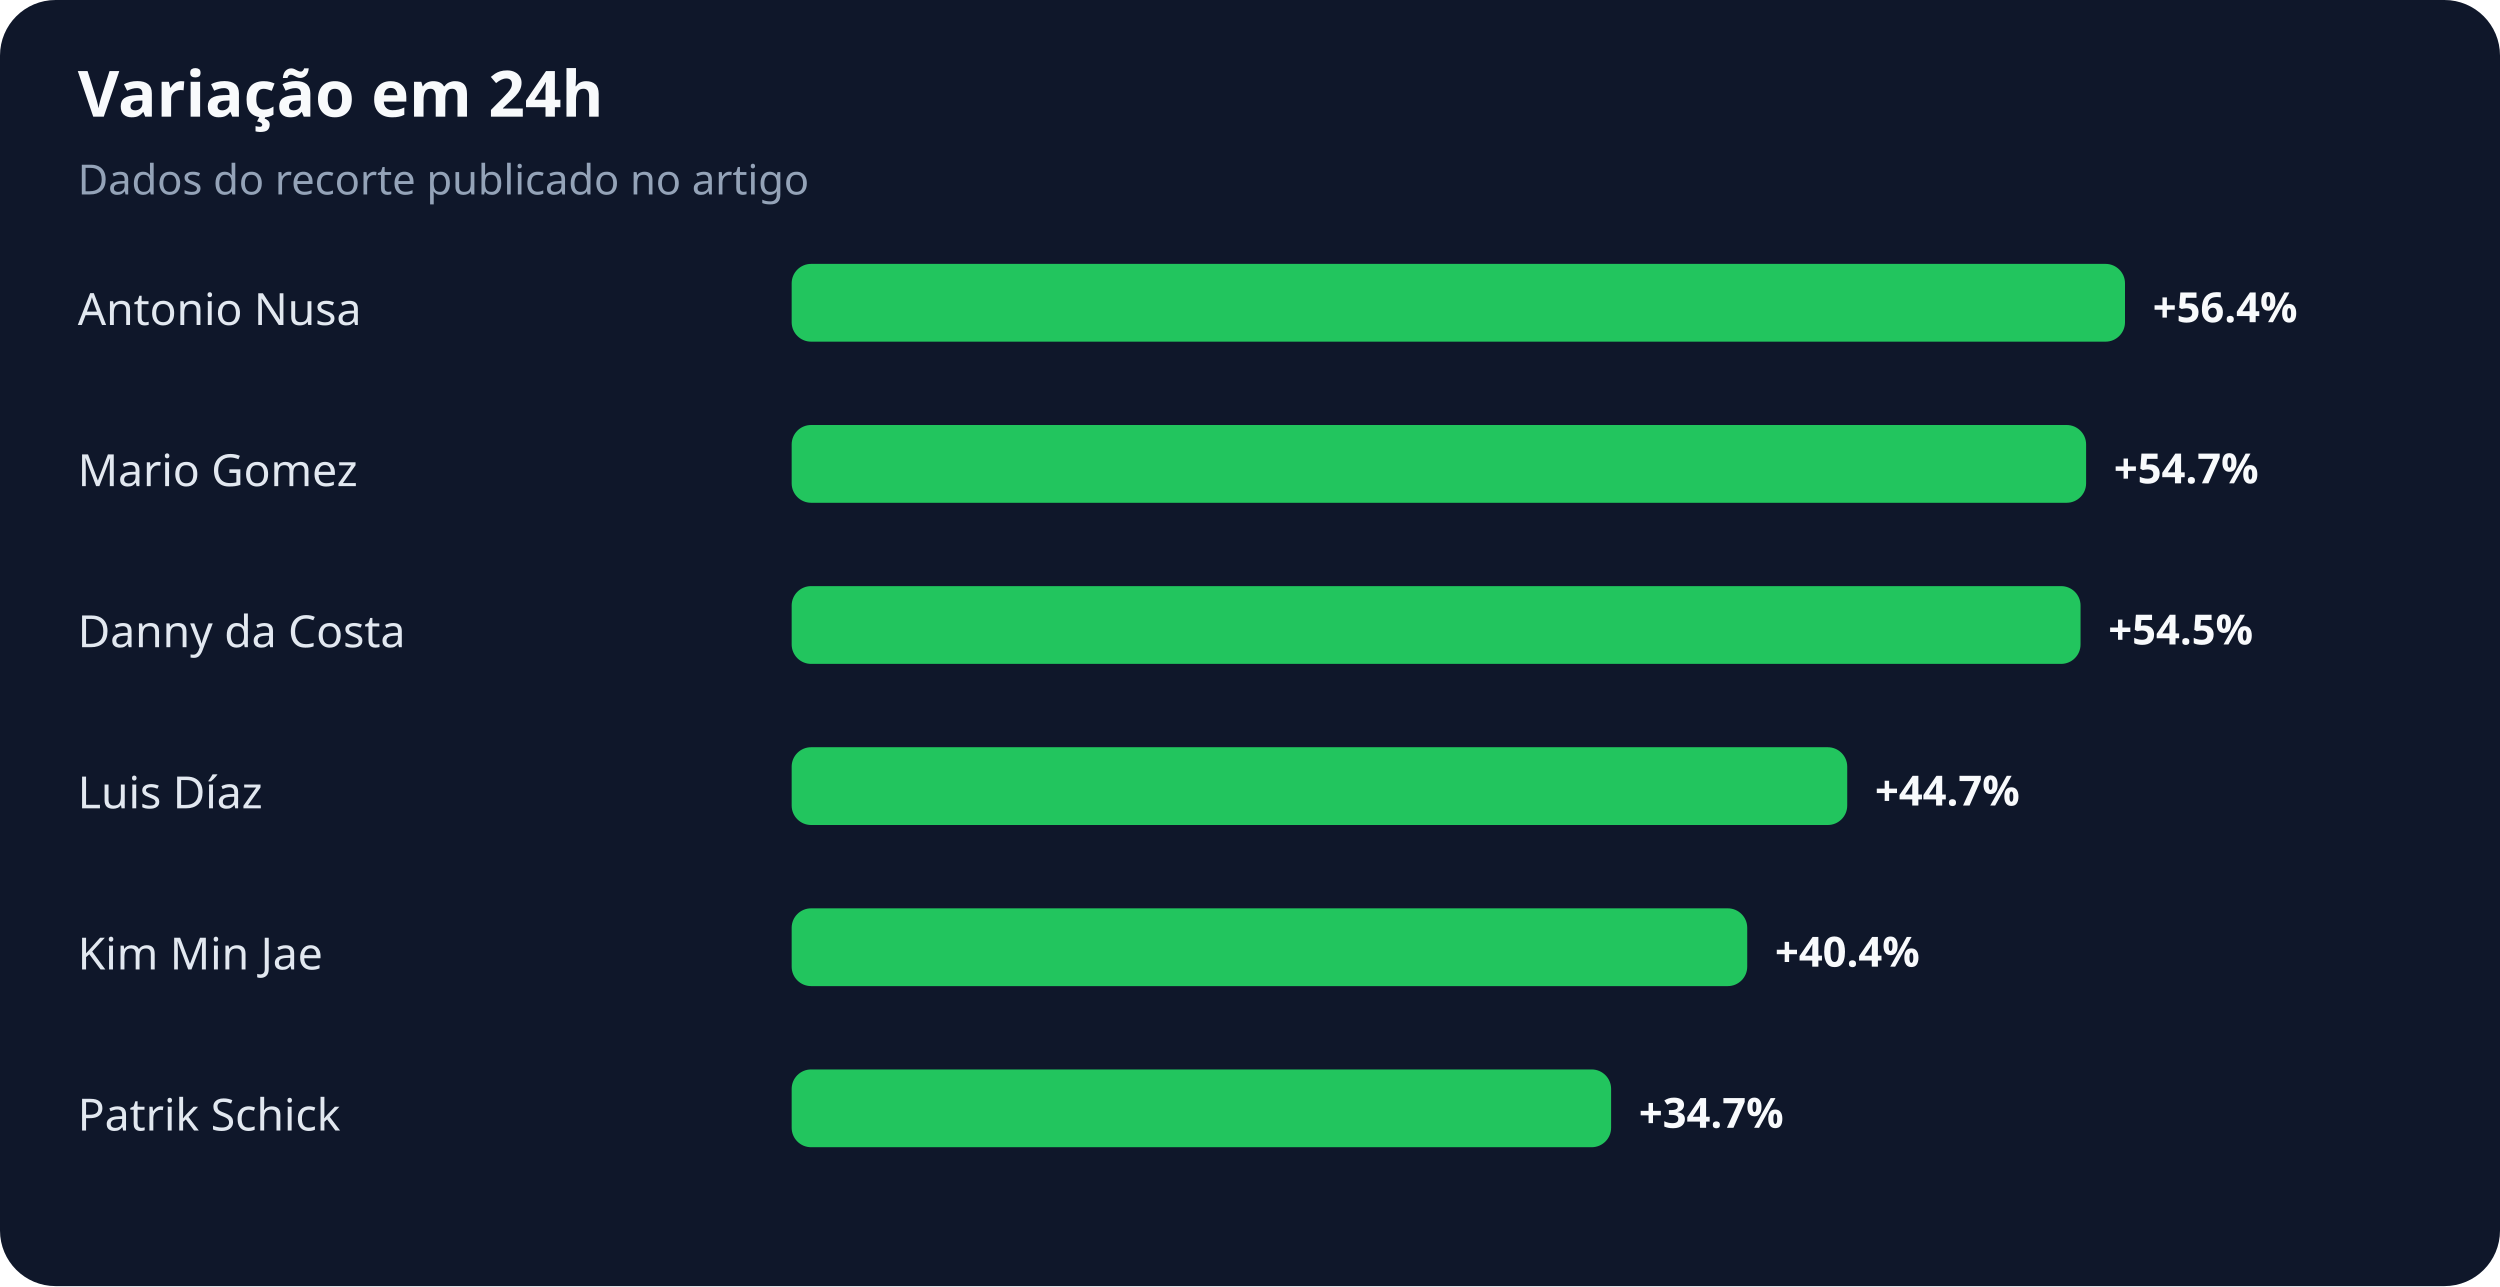
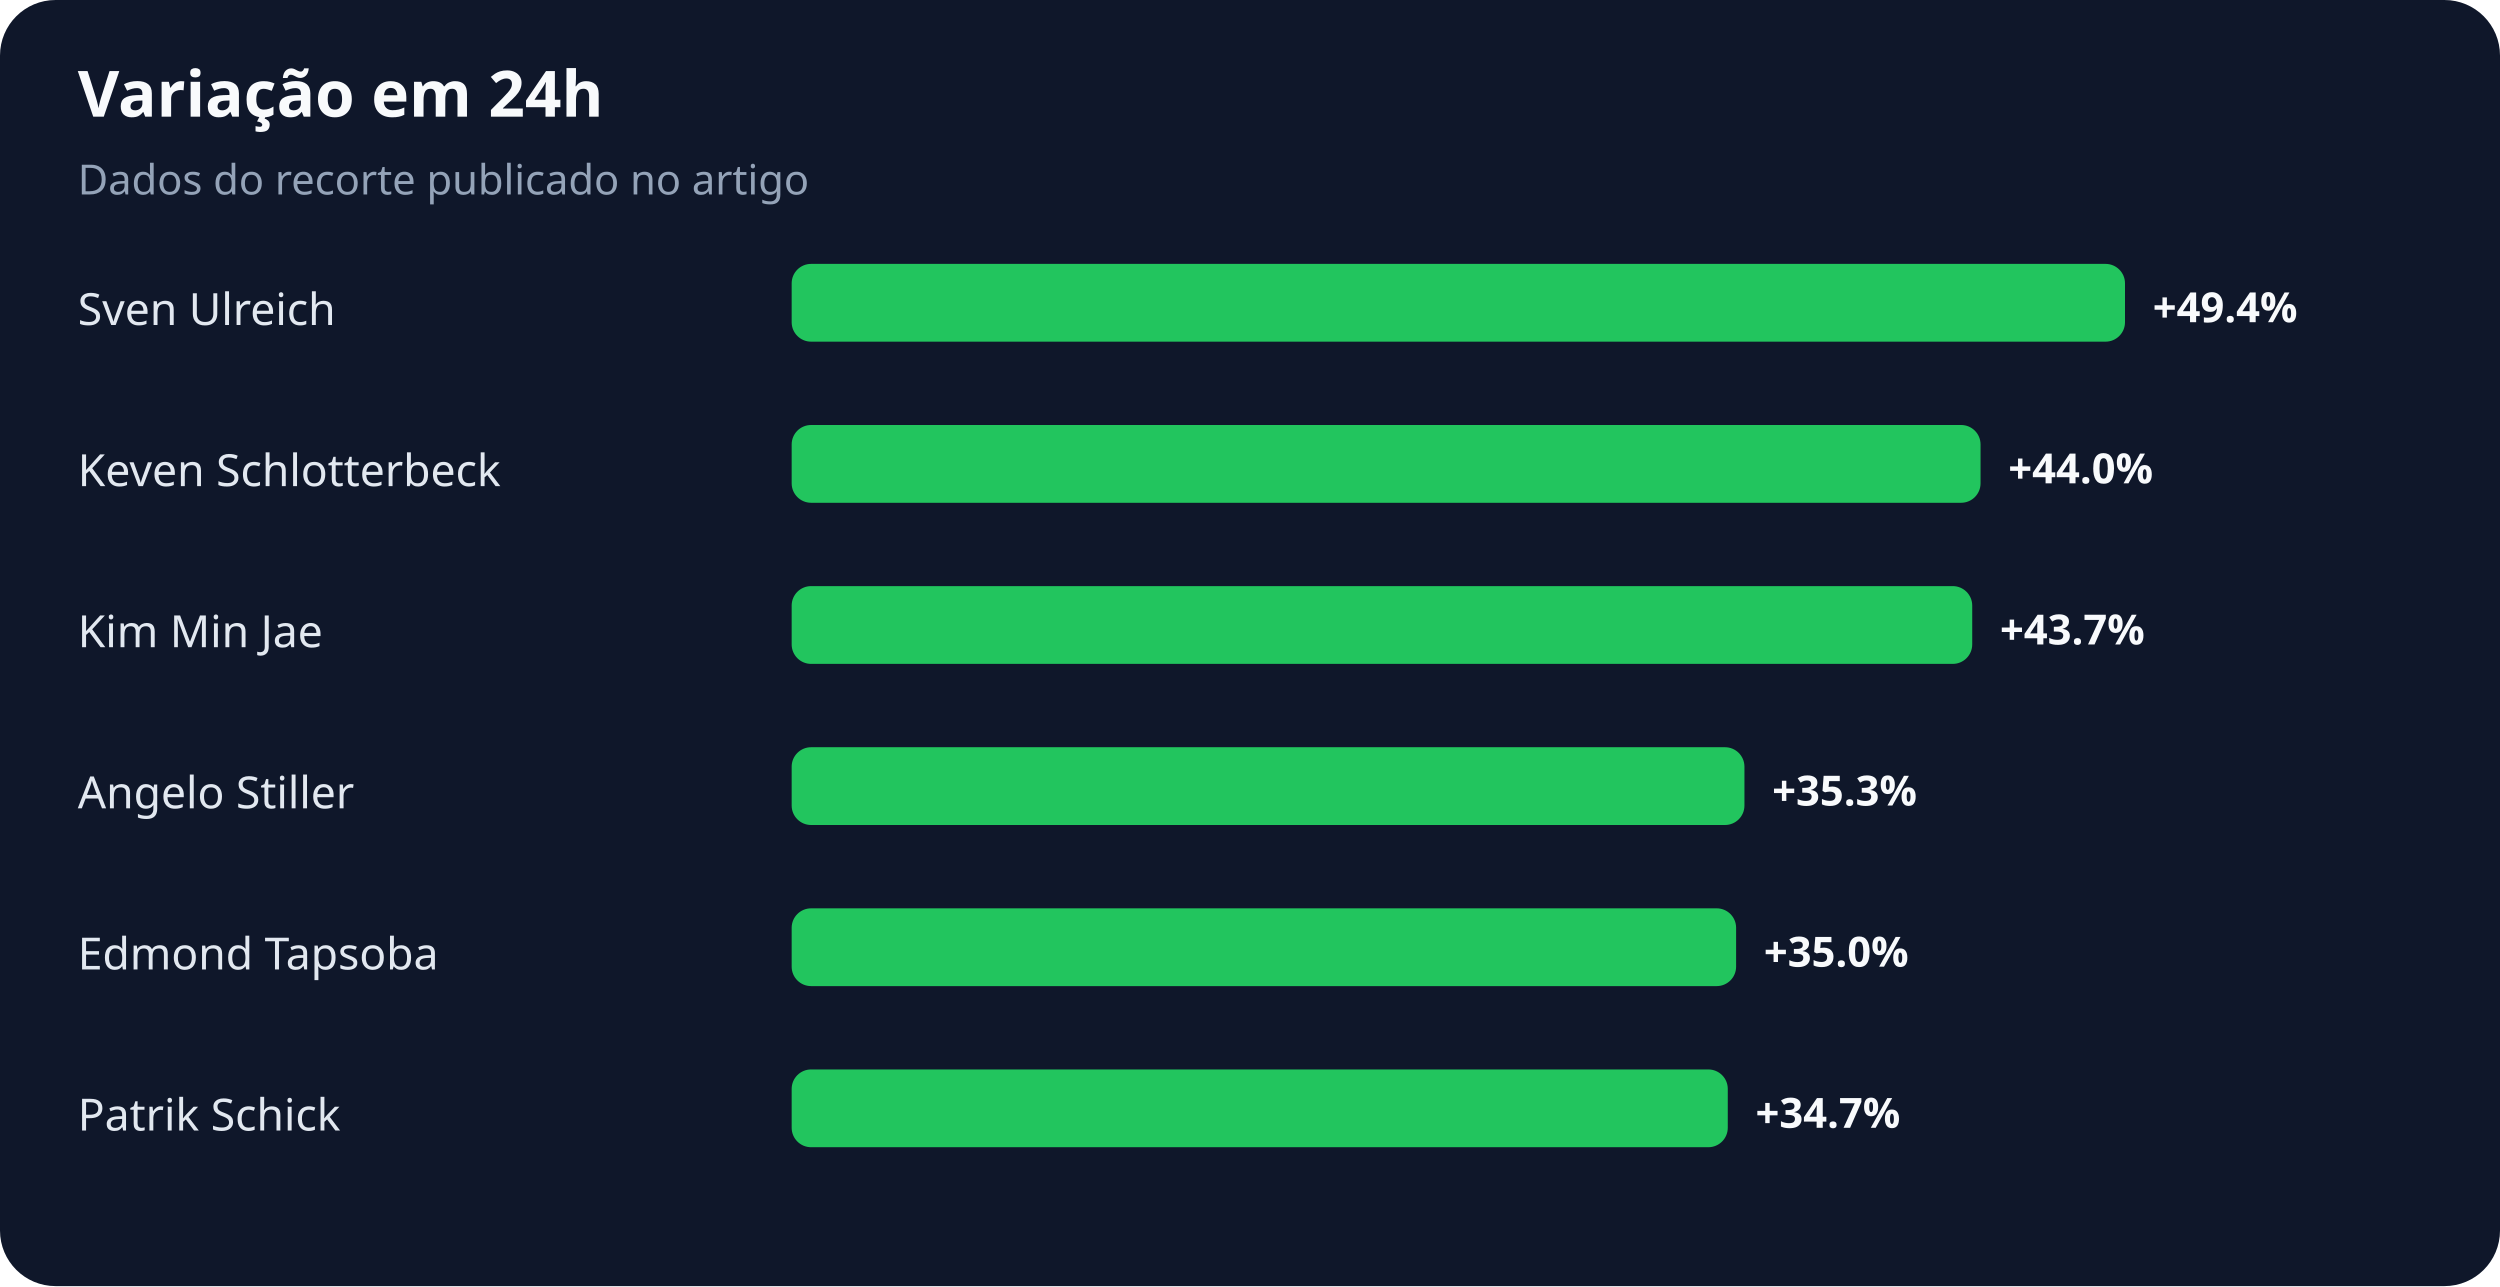
<svg xmlns="http://www.w3.org/2000/svg" width="900" height="463" viewBox="0 0 900 463" role="img" aria-labelledby="title desc">
  <rect width="100%" height="100%" rx="20" fill="#0f172a" />
  <text x="28" y="42" fill="#f8fafc" font-family="system-ui,sans-serif" font-size="23" font-weight="700">Variação em 24h</text>
  <text x="28" y="70" fill="#94a3b8" font-family="system-ui,sans-serif" font-size="15">Dados do recorte publicado no artigo</text>
-   <text x="28" y="117" fill="#e2e8f0" font-family="system-ui,sans-serif" font-size="16">Antonio Nusa</text>
+   <text x="28" y="117" fill="#e2e8f0" font-family="system-ui,sans-serif" font-size="16">Sven Ulreich</text>
  <rect x="285" y="95" width="480" height="28" rx="7" fill="#22c55e" />
-   <text x="775" y="116" fill="#f8fafc" font-family="system-ui,sans-serif" font-size="15" font-weight="700">+56.4%</text>
-   <text x="28" y="175" fill="#e2e8f0" font-family="system-ui,sans-serif" font-size="16">Mario Gomez</text>
-   <rect x="285" y="153" width="466" height="28" rx="7" fill="#22c55e" />
-   <text x="761" y="174" fill="#f8fafc" font-family="system-ui,sans-serif" font-size="15" font-weight="700">+54.7%</text>
-   <text x="28" y="233" fill="#e2e8f0" font-family="system-ui,sans-serif" font-size="16">Danny da Costa</text>
-   <rect x="285" y="211" width="464" height="28" rx="7" fill="#22c55e" />
-   <text x="759" y="232" fill="#f8fafc" font-family="system-ui,sans-serif" font-size="15" font-weight="700">+54.5%</text>
-   <text x="28" y="291" fill="#e2e8f0" font-family="system-ui,sans-serif" font-size="16">Luis Díaz</text>
-   <rect x="285" y="269" width="380" height="28" rx="7" fill="#22c55e" />
-   <text x="675" y="290" fill="#f8fafc" font-family="system-ui,sans-serif" font-size="15" font-weight="700">+44.7%</text>
-   <text x="28" y="349" fill="#e2e8f0" font-family="system-ui,sans-serif" font-size="16">Kim Min Jae</text>
-   <rect x="285" y="327" width="344" height="28" rx="7" fill="#22c55e" />
-   <text x="639" y="348" fill="#f8fafc" font-family="system-ui,sans-serif" font-size="15" font-weight="700">+40.4%</text>
+   <text x="775" y="116" fill="#f8fafc" font-family="system-ui,sans-serif" font-size="15" font-weight="700">+49.4%</text>
+   <text x="28" y="175" fill="#e2e8f0" font-family="system-ui,sans-serif" font-size="16">Keven Schlotterbeck</text>
+   <rect x="285" y="153" width="428" height="28" rx="7" fill="#22c55e" />
+   <text x="723" y="174" fill="#f8fafc" font-family="system-ui,sans-serif" font-size="15" font-weight="700">+44.0%</text>
+   <text x="28" y="233" fill="#e2e8f0" font-family="system-ui,sans-serif" font-size="16">Kim Min Jae</text>
+   <rect x="285" y="211" width="425" height="28" rx="7" fill="#22c55e" />
+   <text x="720" y="232" fill="#f8fafc" font-family="system-ui,sans-serif" font-size="15" font-weight="700">+43.7%</text>
+   <text x="28" y="291" fill="#e2e8f0" font-family="system-ui,sans-serif" font-size="16">Angelo Stiller</text>
+   <rect x="285" y="269" width="343" height="28" rx="7" fill="#22c55e" />
+   <text x="638" y="290" fill="#f8fafc" font-family="system-ui,sans-serif" font-size="15" font-weight="700">+35.3%</text>
+   <text x="28" y="349" fill="#e2e8f0" font-family="system-ui,sans-serif" font-size="16">Edmond Tapsoba</text>
+   <rect x="285" y="327" width="340" height="28" rx="7" fill="#22c55e" />
+   <text x="635" y="348" fill="#f8fafc" font-family="system-ui,sans-serif" font-size="15" font-weight="700">+35.0%</text>
  <text x="28" y="407" fill="#e2e8f0" font-family="system-ui,sans-serif" font-size="16">Patrik Schick</text>
-   <rect x="285" y="385" width="295" height="28" rx="7" fill="#22c55e" />
-   <text x="590" y="406" fill="#f8fafc" font-family="system-ui,sans-serif" font-size="15" font-weight="700">+34.7%</text>
+   <rect x="285" y="385" width="337" height="28" rx="7" fill="#22c55e" />
+   <text x="632" y="406" fill="#f8fafc" font-family="system-ui,sans-serif" font-size="15" font-weight="700">+34.7%</text>
</svg>
